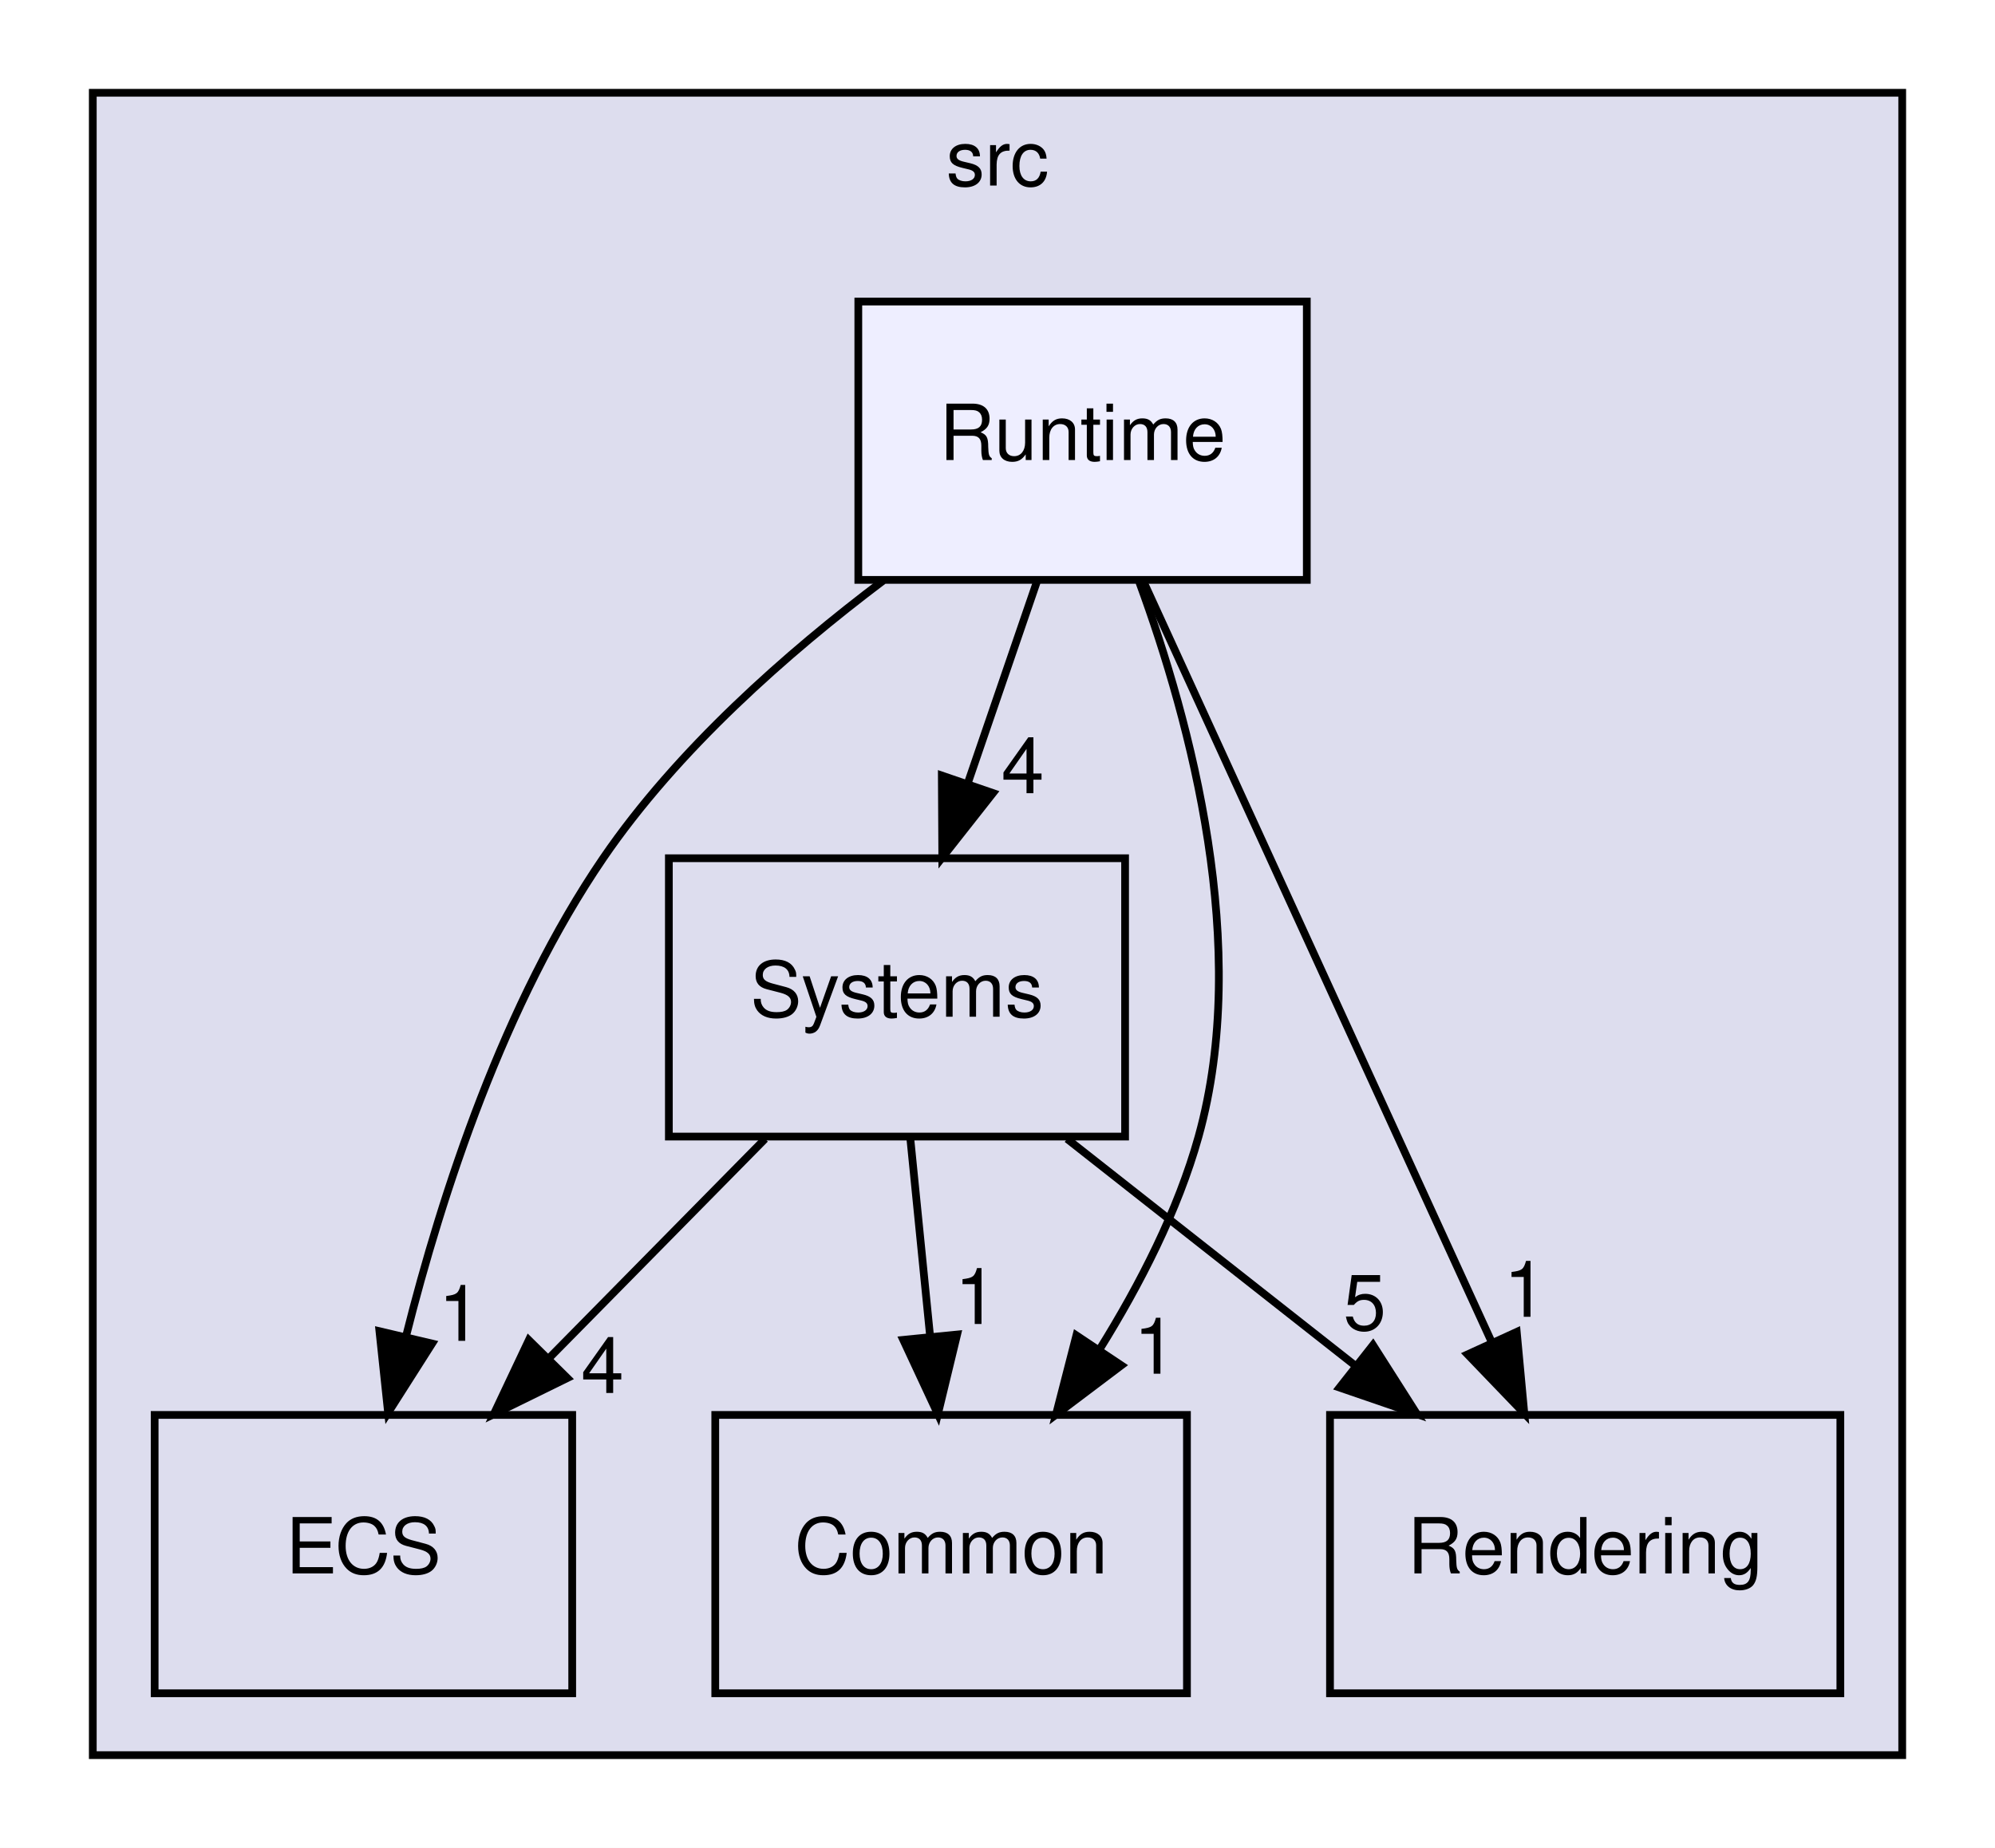
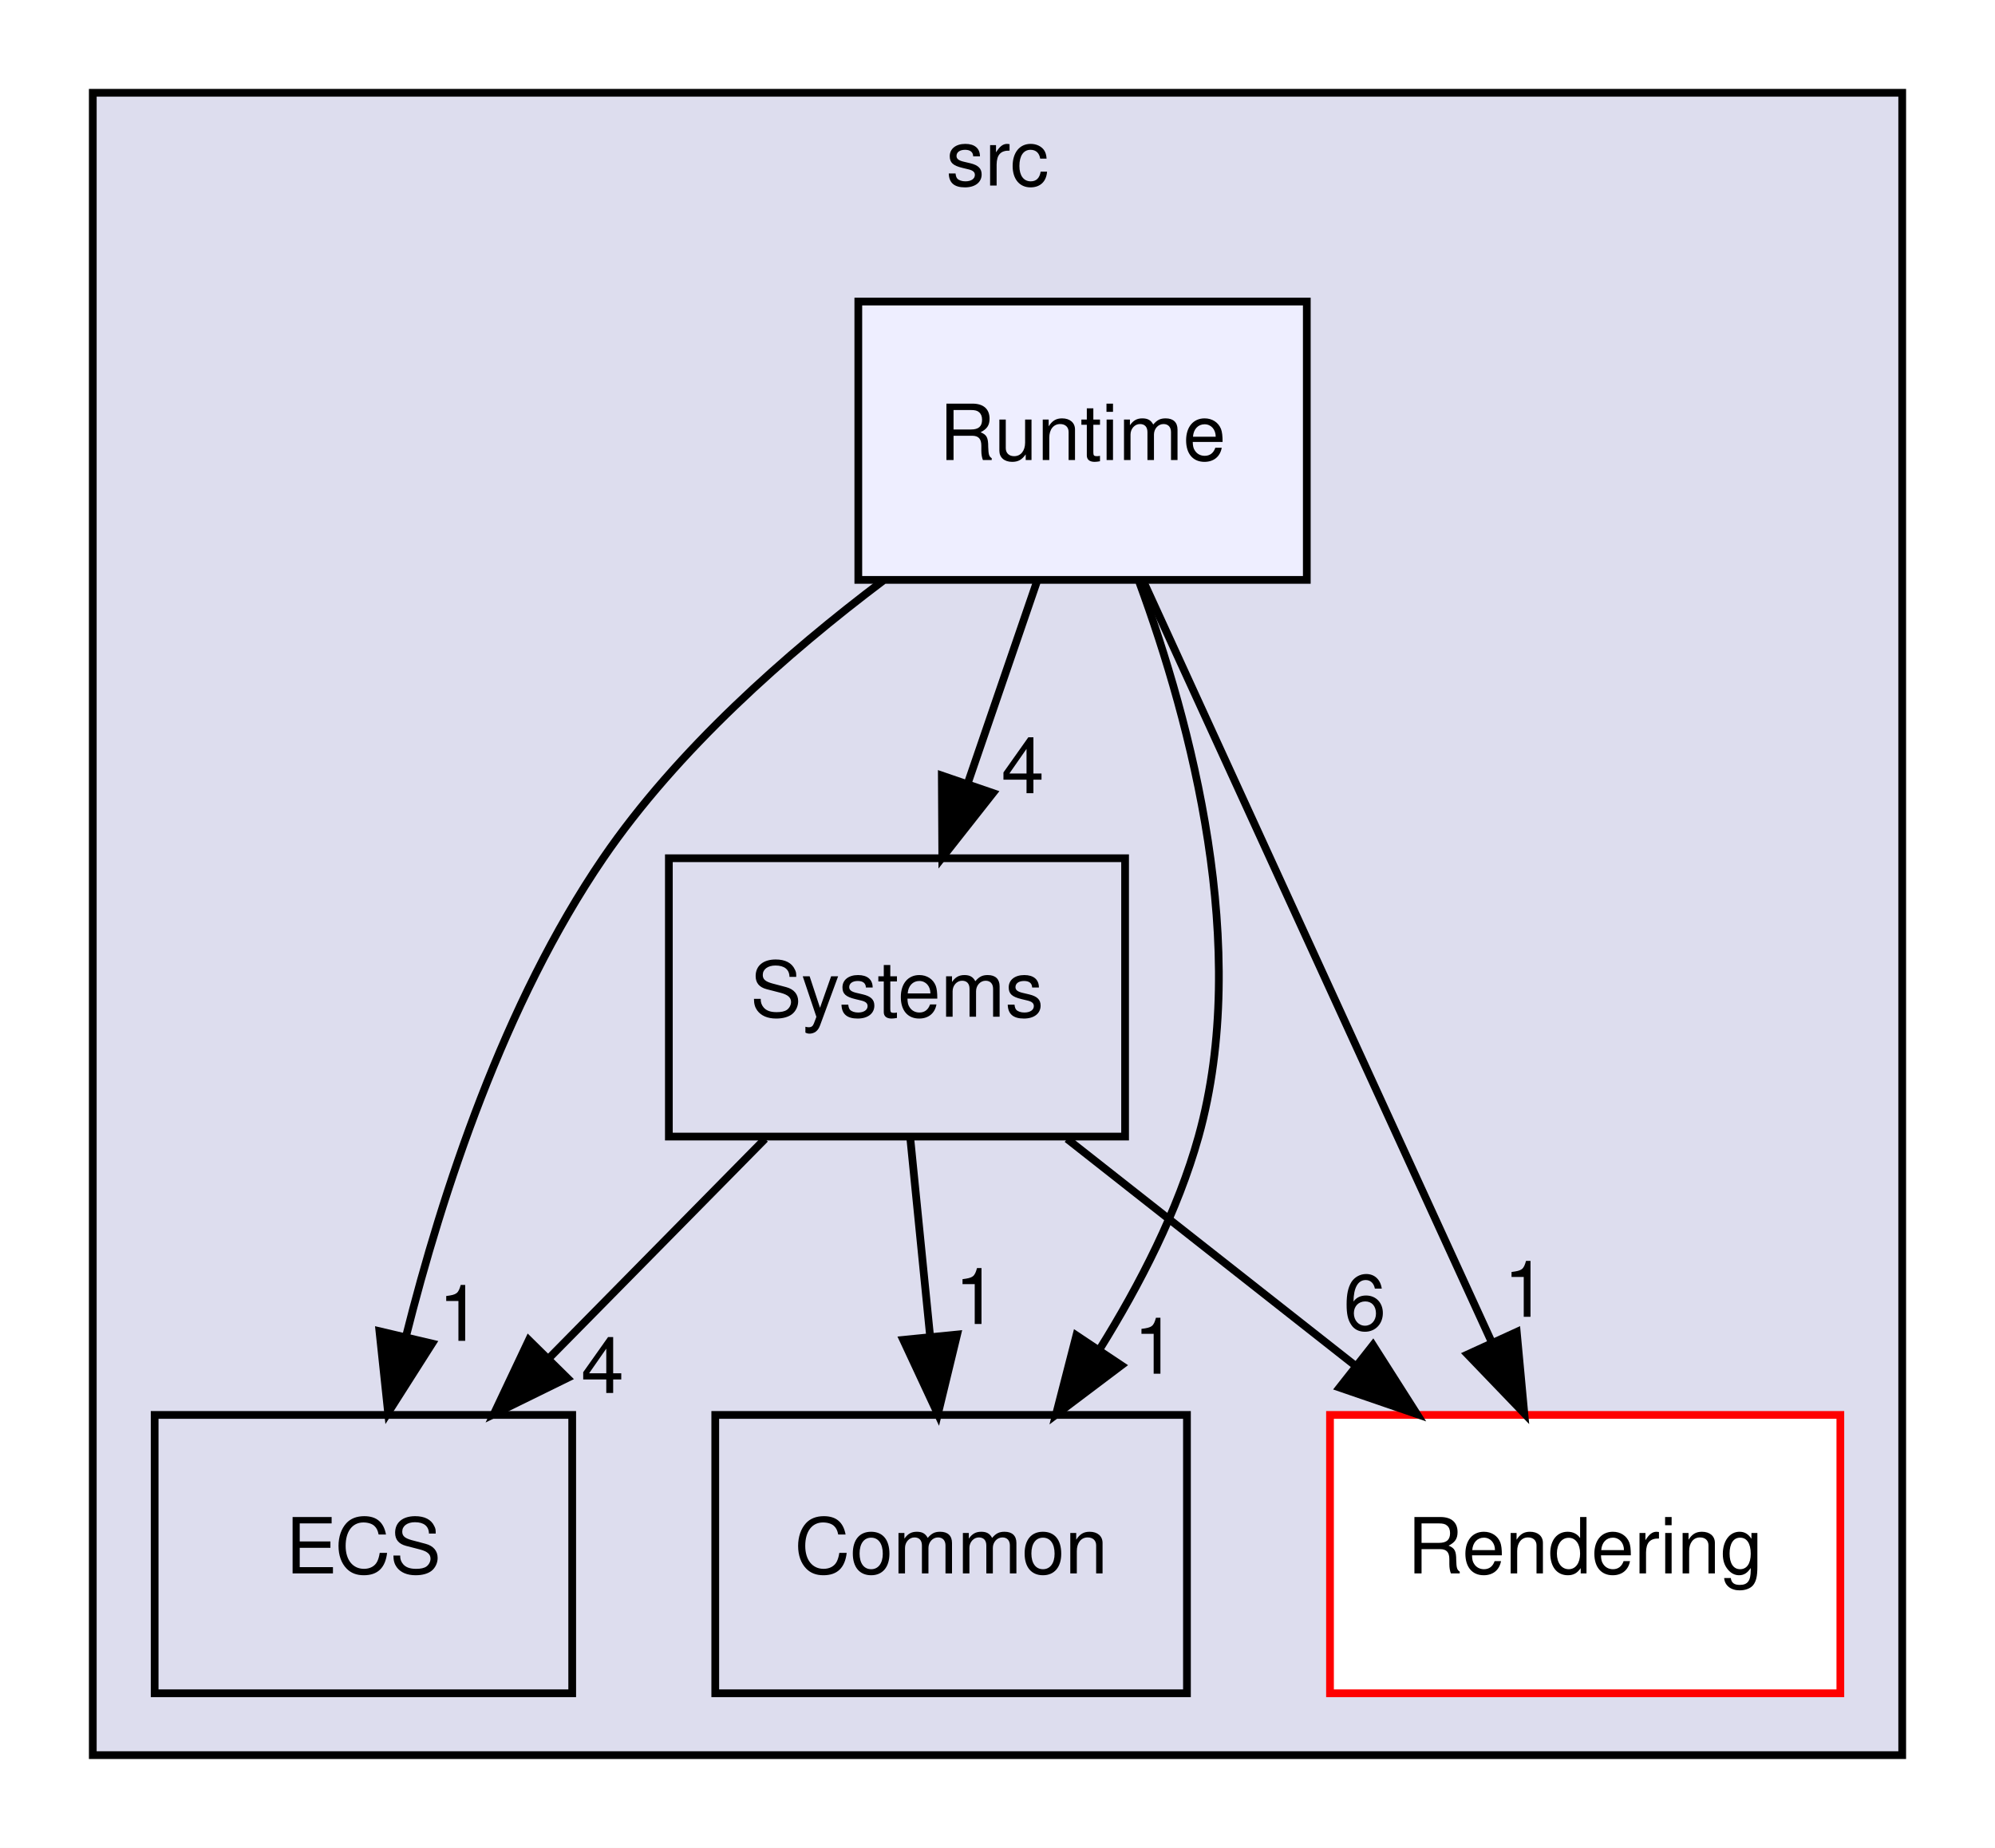
<svg xmlns="http://www.w3.org/2000/svg" xmlns:xlink="http://www.w3.org/1999/xlink" width="258pt" height="239pt" viewBox="0.00 0.00 258.00 239.00">
  <g id="graph0" class="graph" transform="scale(1 1) rotate(0) translate(4 235)">
    <polygon fill="white" stroke="transparent" points="-4,4 -4,-235 254,-235 254,4 -4,4" />
    <g id="clust1" class="cluster">
      <g id="a_clust1">
        <a xlink:href="dir_68267d1309a1af8e8297ef4c3efbcdba.html" target="_top" xlink:title="src">
          <polygon fill="#ddddee" stroke="black" points="8,-8 8,-223 242,-223 242,-8 8,-8" />
          <text text-anchor="middle" x="125" y="-211" font-family="Helvetica,sans-Serif" font-size="10.00">src</text>
        </a>
      </g>
    </g>
    <g id="node1" class="node">
      <g id="a_node1">
        <a xlink:href="dir_900c20bb70493231141df6997ccd6b87.html" target="_top" xlink:title="Systems">
          <polygon fill="none" stroke="black" points="141.5,-124 82.5,-124 82.5,-88 141.5,-88 141.5,-124" />
          <text text-anchor="middle" x="112" y="-103.5" font-family="Helvetica,sans-Serif" font-size="10.00">Systems</text>
        </a>
      </g>
    </g>
    <g id="node2" class="node">
      <g id="a_node2">
        <a xlink:href="dir_b1a122bf62c958266ec5bf64d14fde5a.html" target="_top" xlink:title="ECS">
          <polygon fill="none" stroke="black" points="70,-52 16,-52 16,-16 70,-16 70,-52" />
          <text text-anchor="middle" x="43" y="-31.5" font-family="Helvetica,sans-Serif" font-size="10.00">ECS</text>
        </a>
      </g>
    </g>
    <g id="edge5" class="edge">
      <path fill="none" stroke="black" d="M94.94,-87.7C86.5,-79.14 76.18,-68.66 66.96,-59.3" />
      <polygon fill="black" stroke="black" points="69.37,-56.77 59.86,-52.1 64.39,-61.68 69.37,-56.77" />
      <g id="a_edge5-headlabel">
-         <a xlink:href="dir_000011_000006.html" target="_top" xlink:title="4">
+         <a xlink:href="dir_000012_000006.html" target="_top" xlink:title="4">
          <text text-anchor="middle" x="73.92" y="-54.84" font-family="Helvetica,sans-Serif" font-size="10.00">4</text>
        </a>
      </g>
    </g>
    <g id="node3" class="node">
      <g id="a_node3">
        <a xlink:href="dir_ba210d1fa67db7bee1bb22e0a3c11d9f.html" target="_top" xlink:title="Common">
          <polygon fill="none" stroke="black" points="149.5,-52 88.5,-52 88.5,-16 149.5,-16 149.5,-52" />
          <text text-anchor="middle" x="119" y="-31.5" font-family="Helvetica,sans-Serif" font-size="10.00">Common</text>
        </a>
      </g>
    </g>
    <g id="edge6" class="edge">
      <path fill="none" stroke="black" d="M113.73,-87.7C114.5,-79.98 115.43,-70.71 116.29,-62.11" />
      <polygon fill="black" stroke="black" points="119.78,-62.4 117.29,-52.1 112.81,-61.71 119.78,-62.4" />
      <g id="a_edge6-headlabel">
-         <a xlink:href="dir_000011_000004.html" target="_top" xlink:title="1">
+         <a xlink:href="dir_000012_000004.html" target="_top" xlink:title="1">
          <text text-anchor="middle" x="122.24" y="-63.76" font-family="Helvetica,sans-Serif" font-size="10.00">1</text>
        </a>
      </g>
    </g>
    <g id="node4" class="node">
      <g id="a_node4">
        <a xlink:href="dir_d4e015951b263415729819c1a4b61808.html" target="_top" xlink:title="Rendering">
-           <polygon fill="none" stroke="black" points="234,-52 168,-52 168,-16 234,-16 234,-52" />
+           <polygon fill="white" stroke="red" points="234,-52 168,-52 168,-16 234,-16 234,-52" />
          <text text-anchor="middle" x="201" y="-31.5" font-family="Helvetica,sans-Serif" font-size="10.00">Rendering</text>
        </a>
      </g>
    </g>
    <g id="edge7" class="edge">
      <path fill="none" stroke="black" d="M134,-87.7C145.21,-78.88 159,-68.03 171.15,-58.47" />
      <polygon fill="black" stroke="black" points="173.56,-61.04 179.25,-52.1 169.23,-55.54 173.56,-61.04" />
      <g id="a_edge7-headlabel">
-         <a xlink:href="dir_000011_000009.html" target="_top" xlink:title="5">
-           <text text-anchor="middle" x="172.49" y="-62.99" font-family="Helvetica,sans-Serif" font-size="10.00">5</text>
+         <a xlink:href="dir_000012_000009.html" target="_top" xlink:title="6">
+           <text text-anchor="middle" x="172.49" y="-62.99" font-family="Helvetica,sans-Serif" font-size="10.00">6</text>
        </a>
      </g>
    </g>
    <g id="node5" class="node">
      <g id="a_node5">
        <a xlink:href="dir_336443d5468dfc2bb33128b4e5b96f42.html" target="_top" xlink:title="Runtime">
          <polygon fill="#eeeeff" stroke="black" points="165,-196 107,-196 107,-160 165,-160 165,-196" />
          <text text-anchor="middle" x="136" y="-175.5" font-family="Helvetica,sans-Serif" font-size="10.00">Runtime</text>
        </a>
      </g>
    </g>
    <g id="edge1" class="edge">
      <path fill="none" stroke="black" d="M130.07,-159.7C127.39,-151.9 124.17,-142.51 121.2,-133.83" />
      <polygon fill="black" stroke="black" points="124.42,-132.43 117.86,-124.1 117.8,-134.7 124.42,-132.43" />
      <g id="a_edge1-headlabel">
-         <a xlink:href="dir_000010_000011.html" target="_top" xlink:title="4">
+         <a xlink:href="dir_000011_000012.html" target="_top" xlink:title="4">
          <text text-anchor="middle" x="128.27" y="-132.41" font-family="Helvetica,sans-Serif" font-size="10.00">4</text>
        </a>
      </g>
    </g>
    <g id="edge2" class="edge">
      <path fill="none" stroke="black" d="M110.21,-159.9C97.81,-150.55 83.59,-138.03 74,-124 61.21,-105.28 53.18,-80.75 48.51,-62.18" />
      <polygon fill="black" stroke="black" points="51.88,-61.23 46.19,-52.29 45.07,-62.83 51.88,-61.23" />
      <g id="a_edge2-headlabel">
-         <a xlink:href="dir_000010_000006.html" target="_top" xlink:title="1">
+         <a xlink:href="dir_000011_000006.html" target="_top" xlink:title="1">
          <text text-anchor="middle" x="55.47" y="-61.58" font-family="Helvetica,sans-Serif" font-size="10.00">1</text>
        </a>
      </g>
    </g>
    <g id="edge3" class="edge">
      <path fill="none" stroke="black" d="M143.34,-159.7C149.99,-141.6 157.81,-112.45 151,-88 148.33,-78.42 143.41,-68.84 138.22,-60.51" />
      <polygon fill="black" stroke="black" points="141.02,-58.41 132.56,-52.03 135.2,-62.29 141.02,-58.41" />
      <g id="a_edge3-headlabel">
-         <a xlink:href="dir_000010_000004.html" target="_top" xlink:title="1">
+         <a xlink:href="dir_000011_000004.html" target="_top" xlink:title="1">
          <text text-anchor="middle" x="145.38" y="-57.33" font-family="Helvetica,sans-Serif" font-size="10.00">1</text>
        </a>
      </g>
    </g>
    <g id="edge4" class="edge">
      <path fill="none" stroke="black" d="M143.84,-159.87C155.02,-135.46 175.63,-90.43 188.81,-61.64" />
      <polygon fill="black" stroke="black" points="192.15,-62.74 193.13,-52.19 185.79,-59.83 192.15,-62.74" />
      <g id="a_edge4-headlabel">
-         <a xlink:href="dir_000010_000009.html" target="_top" xlink:title="1">
+         <a xlink:href="dir_000011_000009.html" target="_top" xlink:title="1">
          <text text-anchor="middle" x="193.24" y="-64.69" font-family="Helvetica,sans-Serif" font-size="10.00">1</text>
        </a>
      </g>
    </g>
  </g>
</svg>
